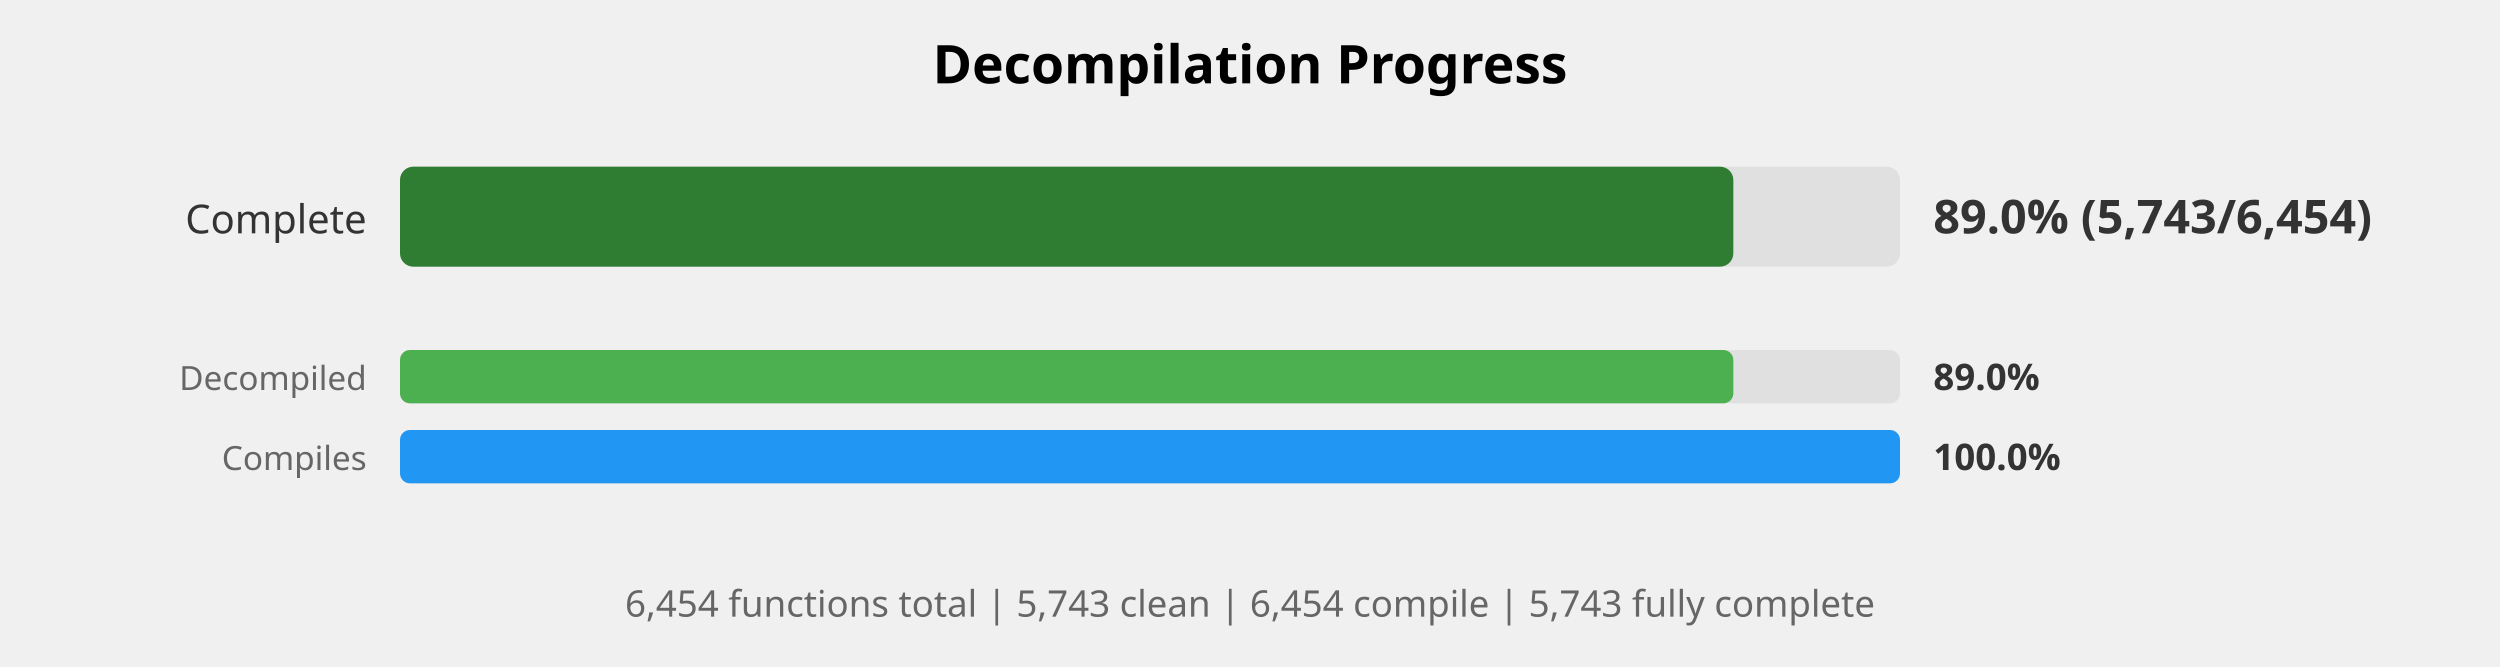
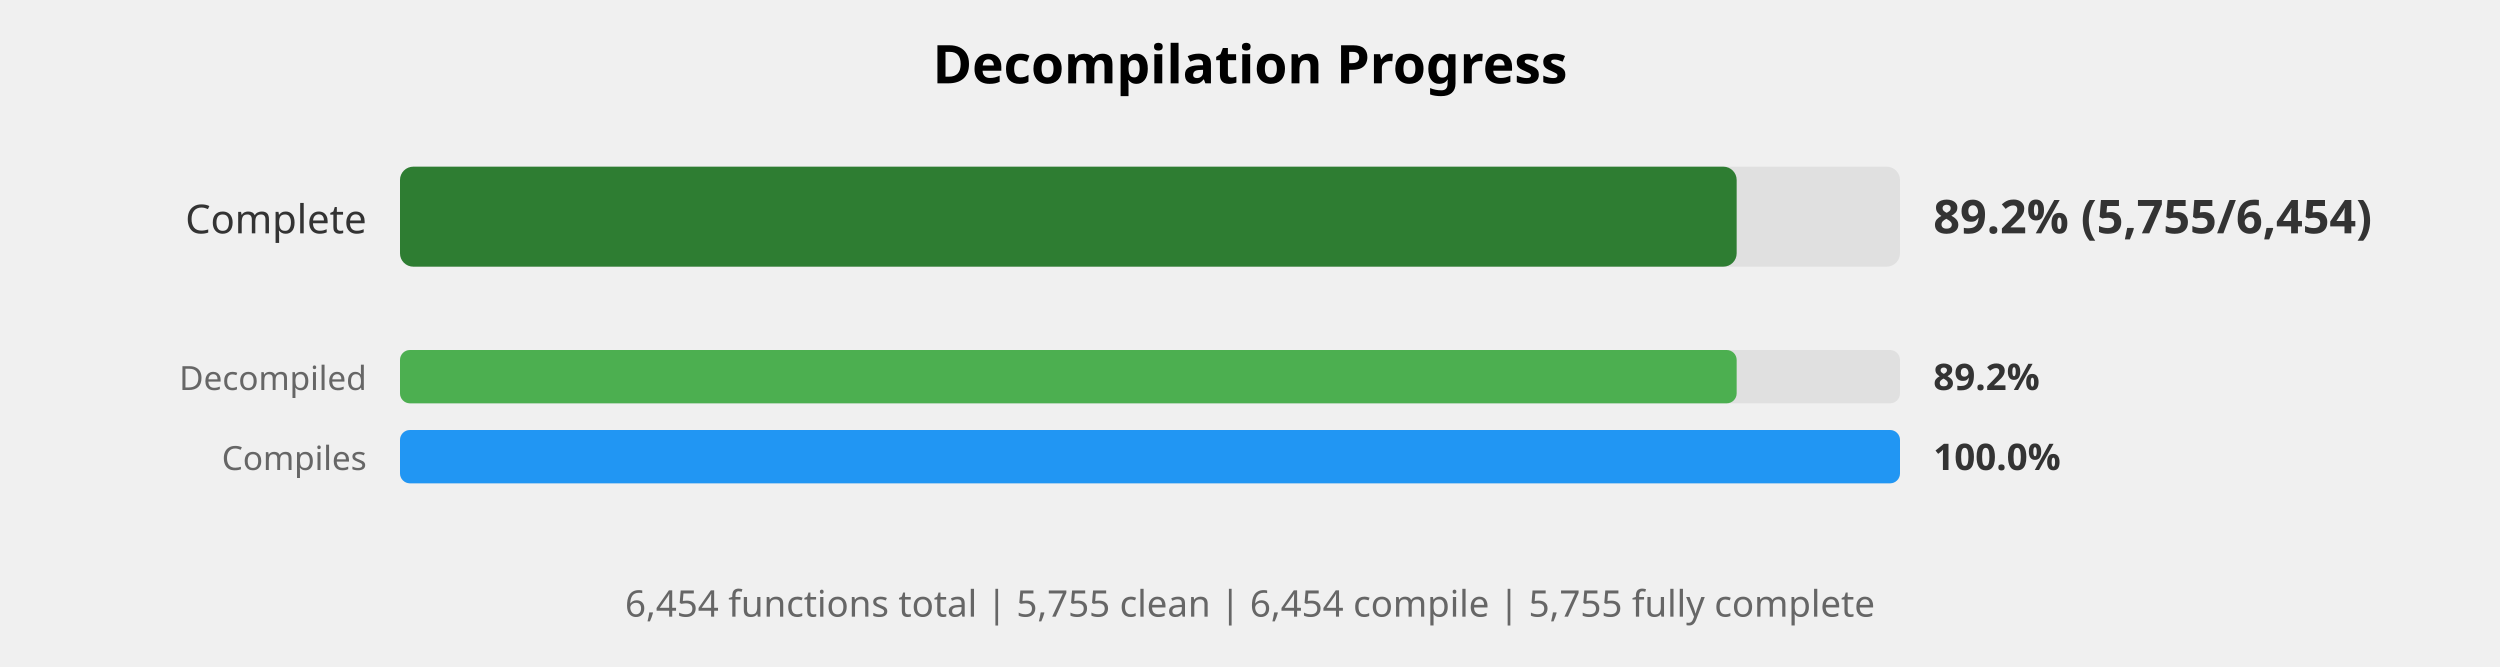
<svg xmlns="http://www.w3.org/2000/svg" width="750" height="200" viewBox="0 0 750 200">
  <style>
    .title { font: bold 16px sans-serif; }
    .label { font: 12px sans-serif; fill: #333; }
    .small-label { font: 10px sans-serif; fill: #666; }
    .percent { font: bold 14px sans-serif; fill: #333; }
    .small-percent { font: bold 11px sans-serif; fill: #333; }
    .summary { font: 11px sans-serif; fill: #666; }
  </style>
  <rect width="100%%" height="100%%" fill="white" />
  <text x="375" y="25" class="title" text-anchor="middle">Decompilation Progress</text>
  <text x="110" y="70" class="label" text-anchor="end">Complete</text>
  <rect x="120" y="50" width="450" height="30" fill="#E0E0E0" rx="4" />
-   <rect x="120" y="50" width="400" height="30" fill="#2E7D32" rx="4" />
-   <text x="580" y="70" class="percent">89.0% (5,743/6,454)</text>
+   <rect x="120" y="50" width="401" height="30" fill="#2E7D32" rx="4" />
+   <text x="580" y="70" class="percent">89.2% (5,755/6,454)</text>
  <text x="110" y="117" class="small-label" text-anchor="end">Decompiled</text>
  <rect x="120" y="105" width="450" height="16" fill="#E0E0E0" rx="3" />
-   <rect x="120" y="105" width="400" height="16" fill="#4CAF50" rx="3" />
-   <text x="580" y="117" class="small-percent">89.0%</text>
+   <rect x="120" y="105" width="401" height="16" fill="#4CAF50" rx="3" />
+   <text x="580" y="117" class="small-percent">89.2%</text>
  <text x="110" y="141" class="small-label" text-anchor="end">Compiles</text>
  <rect x="120" y="129" width="450" height="16" fill="#E0E0E0" rx="3" />
  <rect x="120" y="129" width="450" height="16" fill="#2196F3" rx="3" />
  <text x="580" y="141" class="small-percent">100.0%</text>
  <text x="375" y="185" class="summary" text-anchor="middle">
-     6,454 functions total | 5,743 clean | 6,454 compile | 5,743 fully complete
+     6,454 functions total | 5,755 clean | 6,454 compile | 5,755 fully complete
  </text>
</svg>
